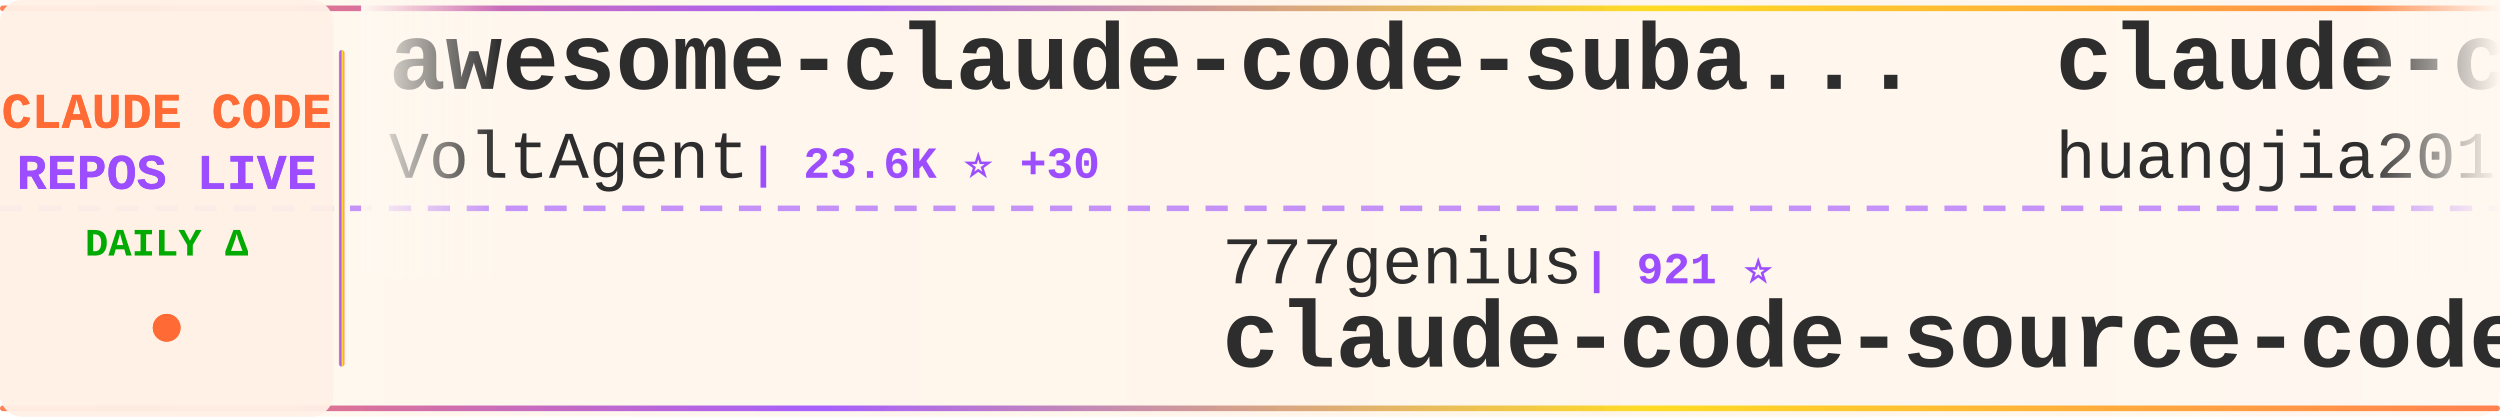
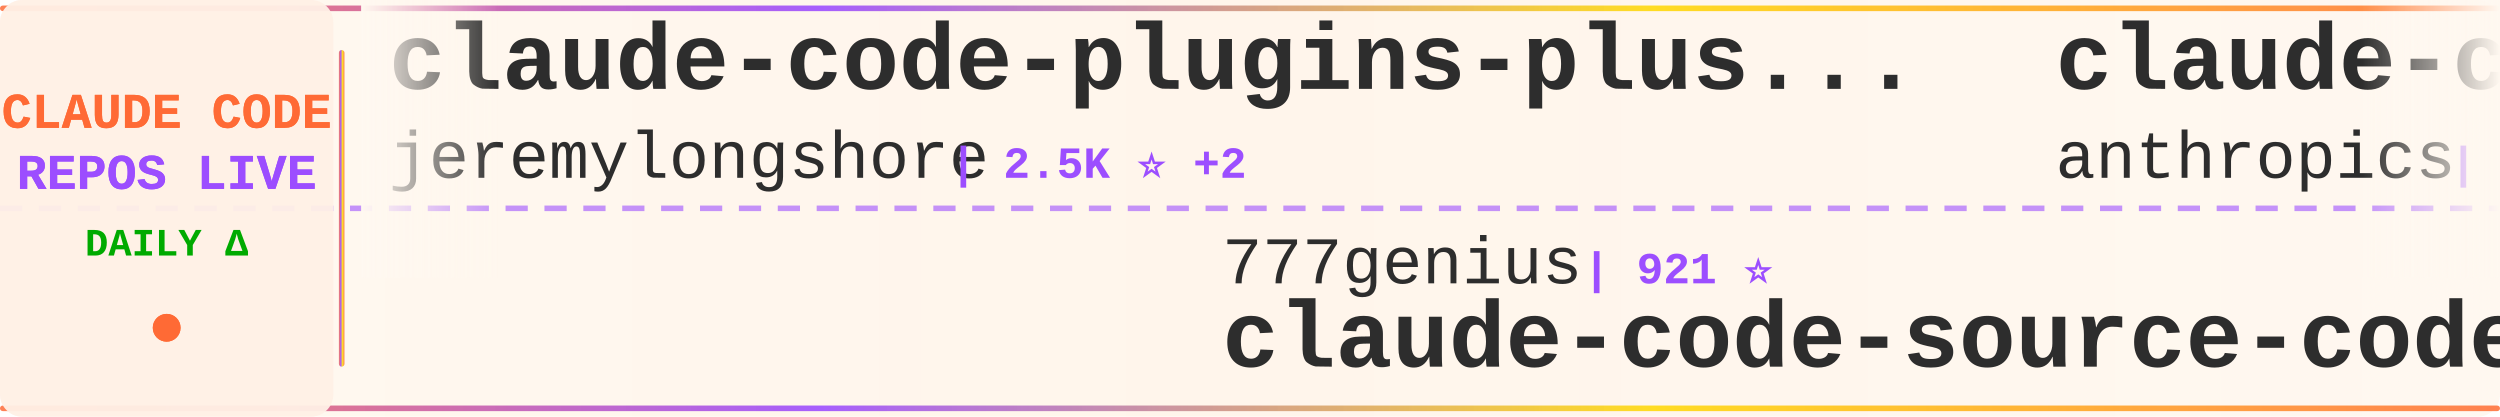
<svg xmlns="http://www.w3.org/2000/svg" width="900" height="150">
  <defs>
    <linearGradient id="tickerBg" x1="0%" y1="0%" x2="100%" y2="0%">
      <stop offset="0%" style="stop-color:#fff8f0;stop-opacity:0.98" />
      <stop offset="50%" style="stop-color:#fff5eb;stop-opacity:1" />
      <stop offset="100%" style="stop-color:#fff8f0;stop-opacity:0.98" />
    </linearGradient>
    <linearGradient id="borderGrad" x1="0%" y1="0%" x2="100%" y2="0%">
      <stop offset="0%" style="stop-color:#FF6B35;stop-opacity:0.85">
        <animate attributeName="stop-opacity" values="0.85;1;0.85" dur="2s" repeatCount="indefinite" />
      </stop>
      <stop offset="33%" style="stop-color:#9C4EFF;stop-opacity:0.9">
        <animate attributeName="stop-opacity" values="0.9;1;0.9" dur="2.2s" repeatCount="indefinite" />
      </stop>
      <stop offset="66%" style="stop-color:#FFD700;stop-opacity:0.85">
        <animate attributeName="stop-opacity" values="0.85;1;0.85" dur="1.8s" repeatCount="indefinite" />
      </stop>
      <stop offset="100%" style="stop-color:#FF6B35;stop-opacity:0.85">
        <animate attributeName="stop-opacity" values="0.85;1;0.85" dur="2s" repeatCount="indefinite" />
      </stop>
    </linearGradient>
    <filter id="textGlow">
      <feGaussianBlur stdDeviation="0.15" result="coloredBlur" />
      <feMerge>
        <feMergeNode in="coloredBlur" />
        <feMergeNode in="SourceGraphic" />
      </feMerge>
    </filter>
    <filter id="metricGlow">
      <feGaussianBlur stdDeviation="0.2" result="coloredBlur" />
      <feMerge>
        <feMergeNode in="coloredBlur" />
        <feMergeNode in="SourceGraphic" />
      </feMerge>
    </filter>
    <linearGradient id="leftFade" x1="0%" y1="0%" x2="100%" y2="0%">
      <stop offset="0%" style="stop-color:#fff8f0;stop-opacity:1" />
      <stop offset="100%" style="stop-color:#fff8f0;stop-opacity:0" />
    </linearGradient>
    <linearGradient id="rightFade" x1="0%" y1="0%" x2="100%" y2="0%">
      <stop offset="0%" style="stop-color:#fff8f0;stop-opacity:0" />
      <stop offset="100%" style="stop-color:#fff8f0;stop-opacity:1" />
    </linearGradient>
  </defs>
  <rect width="900" height="150" fill="url(#tickerBg)" rx="8" />
  <rect x="0" y="2" width="900" height="2" fill="url(#borderGrad)" rx="1" />
  <rect x="0" y="146" width="900" height="2" fill="url(#borderGrad)" rx="1" />
  <line x1="0" y1="75" x2="900" y2="75" stroke="#9C4EFF" stroke-width="2" stroke-dasharray="8 6" opacity="0.6" />
  <rect x="0" y="0" width="120" height="150" fill="#fff0e6" opacity="0.95" rx="8" />
  <text x="60" y="46" font-family="'Courier New', monospace" font-size="18" font-weight="bold" fill="#FF6B35" text-anchor="middle" filter="url(#textGlow)">
    CLAUDE CODE
  </text>
  <text x="60" y="68" font-family="'Courier New', monospace" font-size="18" font-weight="bold" fill="#9C4EFF" text-anchor="middle" filter="url(#textGlow)">
    REPOS LIVE
  </text>
  <text x="60" y="92" font-family="'Courier New', monospace" font-size="14" font-weight="bold" fill="#00aa00" text-anchor="middle">
    DAILY Δ
  </text>
  <circle cx="60" cy="118" r="5" fill="#FF6B35" filter="url(#metricGlow)">
    <animate attributeName="r" values="4;6;4" dur="1.5s" repeatCount="indefinite" />
    <animate attributeName="opacity" values="0.6;1;0.6" dur="1.5s" repeatCount="indefinite" />
  </circle>
  <rect x="122" y="18" width="2" height="114" fill="url(#borderGrad)" rx="1" />
  <clipPath id="tickerClip">
    <rect x="130" y="0" width="770" height="150" />
  </clipPath>
  <g clip-path="url(#tickerClip)">
    <g id="tickerItems">
      <animateTransform attributeName="transform" attributeType="XML" type="translate" from="0 0" to="-3000 0" dur="54s" repeatCount="indefinite" />
      <g transform="translate(0, 0)">
-         <text x="140" y="32" font-family="'Courier New', monospace" font-size="34" font-weight="bold" fill="#2d2d2d">awesome-claude-code-suba...</text>
-         <text x="140" y="64" font-family="'Courier New', monospace" font-size="24" font-weight="normal" fill="#2d2d2d" opacity="1.0">VoltAgent</text>
-         <text x="270" y="64" font-family="'Courier New', monospace" font-size="16" font-weight="bold" fill="#9C4EFF"> | 23.6K ⭐ +30</text>
+         <text x="140" y="32" font-family="'Courier New', monospace" font-size="34" font-weight="bold" fill="#2d2d2d">claude-code-plugins-plus...</text>
+         <text x="140" y="64" font-family="'Courier New', monospace" font-size="24" font-weight="normal" fill="#2d2d2d" opacity="1.0">jeremylongshore</text>
+         <text x="342" y="64" font-family="'Courier New', monospace" font-size="16" font-weight="bold" fill="#9C4EFF"> | 2.5K ⭐ +2</text>
      </g>
      <g transform="translate(300, 0)">
        <text x="140" y="102" font-family="'Courier New', monospace" font-size="24" font-weight="normal" fill="#2d2d2d" opacity="1.0">777genius</text>
        <text x="270" y="102" font-family="'Courier New', monospace" font-size="16" font-weight="bold" fill="#9C4EFF"> | 921 ⭐</text>
        <text x="140" y="132" font-family="'Courier New', monospace" font-size="34" font-weight="bold" fill="#2d2d2d">claude-code-source-code</text>
      </g>
      <g transform="translate(600, 0)">
-         <text x="140" y="32" font-family="'Courier New', monospace" font-size="34" font-weight="bold" fill="#2d2d2d">claude-code-engineering</text>
-         <text x="140" y="64" font-family="'Courier New', monospace" font-size="24" font-weight="normal" fill="#2d2d2d" opacity="1.0">huangjia2019</text>
-         <text x="306" y="64" font-family="'Courier New', monospace" font-size="16" font-weight="bold" fill="#9C4EFF"> | 1.0K ⭐ +4</text>
+         <text x="140" y="32" font-family="'Courier New', monospace" font-size="34" font-weight="bold" fill="#2d2d2d">claude-code-security-rev...</text>
+         <text x="140" y="64" font-family="'Courier New', monospace" font-size="24" font-weight="normal" fill="#2d2d2d" opacity="1.0">anthropics</text>
+         <text x="282" y="64" font-family="'Courier New', monospace" font-size="16" font-weight="bold" fill="#9C4EFF"> | 5.6K ⭐ +11</text>
      </g>
      <g transform="translate(900, 0)">
-         <text x="140" y="102" font-family="'Courier New', monospace" font-size="24" font-weight="normal" fill="#2d2d2d" opacity="1.0">asgeirtj</text>
-         <text x="258" y="102" font-family="'Courier New', monospace" font-size="16" font-weight="bold" fill="#9C4EFF"> | 59.5K ⭐ +277</text>
-         <text x="140" y="132" font-family="'Courier New', monospace" font-size="34" font-weight="bold" fill="#2d2d2d">system_prompts_leaks</text>
+         <text x="140" y="102" font-family="'Courier New', monospace" font-size="24" font-weight="normal" fill="#2d2d2d" opacity="1.0">Piebald-AI</text>
+         <text x="282" y="102" font-family="'Courier New', monospace" font-size="16" font-weight="bold" fill="#9C4EFF"> | 11.9K ⭐ +20</text>
+         <text x="140" y="132" font-family="'Courier New', monospace" font-size="34" font-weight="bold" fill="#2d2d2d">claude-code-system-promp...</text>
      </g>
      <g transform="translate(1200, 0)">
-         <text x="140" y="32" font-family="'Courier New', monospace" font-size="34" font-weight="bold" fill="#2d2d2d">claude-code-spec-workflo...</text>
-         <text x="140" y="64" font-family="'Courier New', monospace" font-size="24" font-weight="normal" fill="#2d2d2d" opacity="1.0">Pimzino</text>
-         <text x="246" y="64" font-family="'Courier New', monospace" font-size="16" font-weight="bold" fill="#9C4EFF"> | 3.8K ⭐</text>
+         <text x="140" y="32" font-family="'Courier New', monospace" font-size="34" font-weight="bold" fill="#2d2d2d">claude-code-source</text>
+         <text x="140" y="64" font-family="'Courier New', monospace" font-size="24" font-weight="normal" fill="#2d2d2d" opacity="1.0">JrCx7scC</text>
+         <text x="258" y="64" font-family="'Courier New', monospace" font-size="16" font-weight="bold" fill="#9C4EFF"> | 371 ⭐</text>
      </g>
      <g transform="translate(1500, 0)">
-         <text x="140" y="102" font-family="'Courier New', monospace" font-size="24" font-weight="normal" fill="#2d2d2d" opacity="1.0">xu-xiang</text>
-         <text x="258" y="102" font-family="'Courier New', monospace" font-size="16" font-weight="bold" fill="#9C4EFF"> | 1.7K ⭐ +10</text>
-         <text x="140" y="132" font-family="'Courier New', monospace" font-size="34" font-weight="bold" fill="#2d2d2d">everything-claude-code-z...</text>
+         <text x="140" y="102" font-family="'Courier New', monospace" font-size="24" font-weight="normal" fill="#2d2d2d" opacity="1.0">Alishahryar1</text>
+         <text x="306" y="102" font-family="'Courier New', monospace" font-size="16" font-weight="bold" fill="#9C4EFF"> | 41.5K ⭐ +371</text>
+         <text x="140" y="132" font-family="'Courier New', monospace" font-size="34" font-weight="bold" fill="#2d2d2d">free-claude-code</text>
      </g>
      <g transform="translate(1800, 0)">
-         <text x="140" y="32" font-family="'Courier New', monospace" font-size="34" font-weight="bold" fill="#2d2d2d">Claude-Code-Game-Studios</text>
-         <text x="140" y="64" font-family="'Courier New', monospace" font-size="24" font-weight="normal" fill="#2d2d2d" opacity="1.0">Donchitos</text>
-         <text x="270" y="64" font-family="'Courier New', monospace" font-size="16" font-weight="bold" fill="#9C4EFF"> | 23.3K ⭐ +42</text>
+         <text x="140" y="32" font-family="'Courier New', monospace" font-size="34" font-weight="bold" fill="#2d2d2d">claude-code-sourcemap</text>
+         <text x="140" y="64" font-family="'Courier New', monospace" font-size="24" font-weight="normal" fill="#2d2d2d" opacity="1.0">ChinaSiro</text>
+         <text x="270" y="64" font-family="'Courier New', monospace" font-size="16" font-weight="bold" fill="#9C4EFF"> | 9.6K ⭐ +6</text>
      </g>
      <g transform="translate(2100, 0)">
-         <text x="140" y="102" font-family="'Courier New', monospace" font-size="24" font-weight="normal" fill="#2d2d2d" opacity="1.0">andrew-kramer-inno</text>
-         <text x="378" y="102" font-family="'Courier New', monospace" font-size="16" font-weight="bold" fill="#9C4EFF"> | 594 ⭐</text>
-         <text x="140" y="132" font-family="'Courier New', monospace" font-size="34" font-weight="bold" fill="#2d2d2d">claude-code-source-build</text>
+         <text x="140" y="102" font-family="'Courier New', monospace" font-size="24" font-weight="normal" fill="#2d2d2d" opacity="1.0">fuergaosi233</text>
+         <text x="306" y="102" font-family="'Courier New', monospace" font-size="16" font-weight="bold" fill="#9C4EFF"> | 2.8K ⭐ +4</text>
+         <text x="140" y="132" font-family="'Courier New', monospace" font-size="34" font-weight="bold" fill="#2d2d2d">claude-code-proxy</text>
      </g>
      <g transform="translate(2400, 0)">
-         <text x="140" y="32" font-family="'Courier New', monospace" font-size="34" font-weight="bold" fill="#2d2d2d">my-claude-code-setup</text>
-         <text x="140" y="64" font-family="'Courier New', monospace" font-size="24" font-weight="normal" fill="#2d2d2d" opacity="1.0">centminmod</text>
-         <text x="282" y="64" font-family="'Courier New', monospace" font-size="16" font-weight="bold" fill="#9C4EFF"> | 2.5K ⭐ +2</text>
+         <text x="140" y="32" font-family="'Courier New', monospace" font-size="34" font-weight="bold" fill="#2d2d2d">pi-vs-claude-code</text>
+         <text x="140" y="64" font-family="'Courier New', monospace" font-size="24" font-weight="normal" fill="#2d2d2d" opacity="1.0">disler</text>
+         <text x="234" y="64" font-family="'Courier New', monospace" font-size="16" font-weight="bold" fill="#9C4EFF"> | 1.5K ⭐ +8</text>
      </g>
      <g transform="translate(2700, 0)">
-         <text x="140" y="102" font-family="'Courier New', monospace" font-size="24" font-weight="normal" fill="#2d2d2d" opacity="1.0">diet103</text>
-         <text x="246" y="102" font-family="'Courier New', monospace" font-size="16" font-weight="bold" fill="#9C4EFF"> | 10.0K ⭐ +29</text>
-         <text x="140" y="132" font-family="'Courier New', monospace" font-size="34" font-weight="bold" fill="#2d2d2d">claude-code-infrastructu...</text>
+         <text x="140" y="102" font-family="'Courier New', monospace" font-size="24" font-weight="normal" fill="#2d2d2d" opacity="1.0">Donchitos</text>
+         <text x="270" y="102" font-family="'Courier New', monospace" font-size="16" font-weight="bold" fill="#9C4EFF"> | 23.3K ⭐ +39</text>
+         <text x="140" y="132" font-family="'Courier New', monospace" font-size="34" font-weight="bold" fill="#2d2d2d">Claude-Code-Game-Studios</text>
      </g>
      <g transform="translate(3000, 0)">
-         <text x="140" y="32" font-family="'Courier New', monospace" font-size="34" font-weight="bold" fill="#2d2d2d">awesome-claude-code-suba...</text>
-         <text x="140" y="64" font-family="'Courier New', monospace" font-size="24" font-weight="normal" fill="#2d2d2d" opacity="1.0">VoltAgent</text>
-         <text x="270" y="64" font-family="'Courier New', monospace" font-size="16" font-weight="bold" fill="#9C4EFF"> | 23.6K ⭐ +30</text>
+         <text x="140" y="32" font-family="'Courier New', monospace" font-size="34" font-weight="bold" fill="#2d2d2d">claude-code-plugins-plus...</text>
+         <text x="140" y="64" font-family="'Courier New', monospace" font-size="24" font-weight="normal" fill="#2d2d2d" opacity="1.0">jeremylongshore</text>
+         <text x="342" y="64" font-family="'Courier New', monospace" font-size="16" font-weight="bold" fill="#9C4EFF"> | 2.5K ⭐ +2</text>
      </g>
      <g transform="translate(3300, 0)">
        <text x="140" y="102" font-family="'Courier New', monospace" font-size="24" font-weight="normal" fill="#2d2d2d" opacity="1.0">777genius</text>
        <text x="270" y="102" font-family="'Courier New', monospace" font-size="16" font-weight="bold" fill="#9C4EFF"> | 921 ⭐</text>
        <text x="140" y="132" font-family="'Courier New', monospace" font-size="34" font-weight="bold" fill="#2d2d2d">claude-code-source-code</text>
      </g>
      <g transform="translate(3600, 0)">
-         <text x="140" y="32" font-family="'Courier New', monospace" font-size="34" font-weight="bold" fill="#2d2d2d">claude-code-engineering</text>
-         <text x="140" y="64" font-family="'Courier New', monospace" font-size="24" font-weight="normal" fill="#2d2d2d" opacity="1.0">huangjia2019</text>
-         <text x="306" y="64" font-family="'Courier New', monospace" font-size="16" font-weight="bold" fill="#9C4EFF"> | 1.0K ⭐ +4</text>
+         <text x="140" y="32" font-family="'Courier New', monospace" font-size="34" font-weight="bold" fill="#2d2d2d">claude-code-security-rev...</text>
+         <text x="140" y="64" font-family="'Courier New', monospace" font-size="24" font-weight="normal" fill="#2d2d2d" opacity="1.0">anthropics</text>
+         <text x="282" y="64" font-family="'Courier New', monospace" font-size="16" font-weight="bold" fill="#9C4EFF"> | 5.6K ⭐ +11</text>
      </g>
      <g transform="translate(3900, 0)">
-         <text x="140" y="102" font-family="'Courier New', monospace" font-size="24" font-weight="normal" fill="#2d2d2d" opacity="1.0">asgeirtj</text>
-         <text x="258" y="102" font-family="'Courier New', monospace" font-size="16" font-weight="bold" fill="#9C4EFF"> | 59.5K ⭐ +277</text>
-         <text x="140" y="132" font-family="'Courier New', monospace" font-size="34" font-weight="bold" fill="#2d2d2d">system_prompts_leaks</text>
+         <text x="140" y="102" font-family="'Courier New', monospace" font-size="24" font-weight="normal" fill="#2d2d2d" opacity="1.0">Piebald-AI</text>
+         <text x="282" y="102" font-family="'Courier New', monospace" font-size="16" font-weight="bold" fill="#9C4EFF"> | 11.9K ⭐ +20</text>
+         <text x="140" y="132" font-family="'Courier New', monospace" font-size="34" font-weight="bold" fill="#2d2d2d">claude-code-system-promp...</text>
      </g>
    </g>
  </g>
  <rect x="130" y="0" width="50" height="100" fill="url(#leftFade)" />
  <rect x="850" y="0" width="50" height="100" fill="url(#rightFade)" />
</svg>
